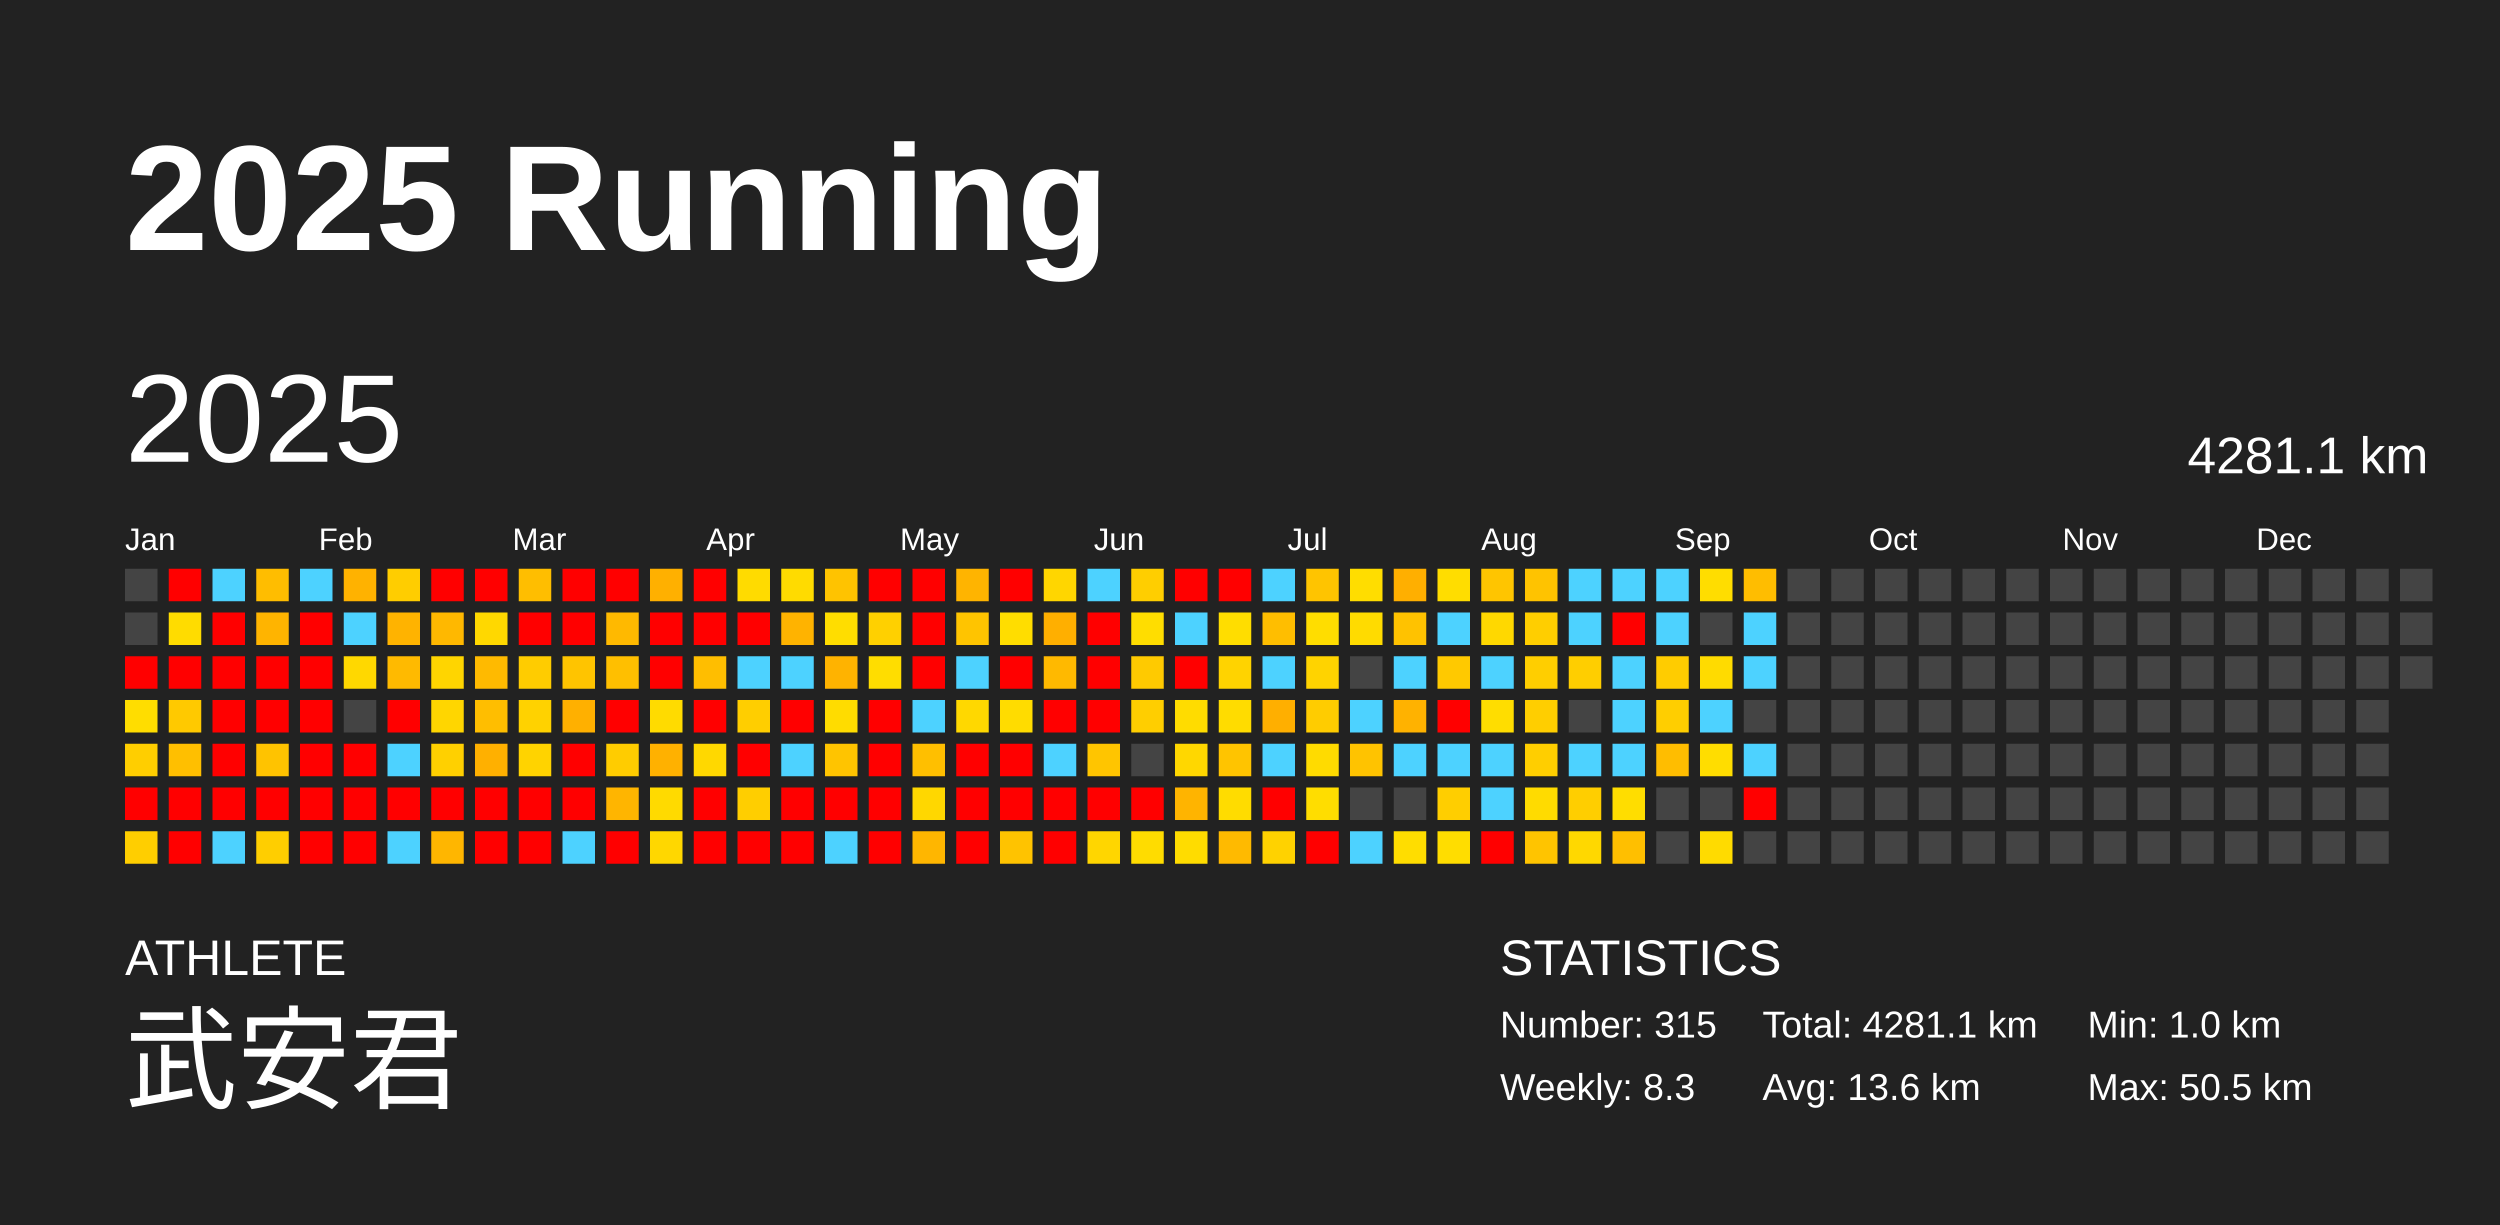
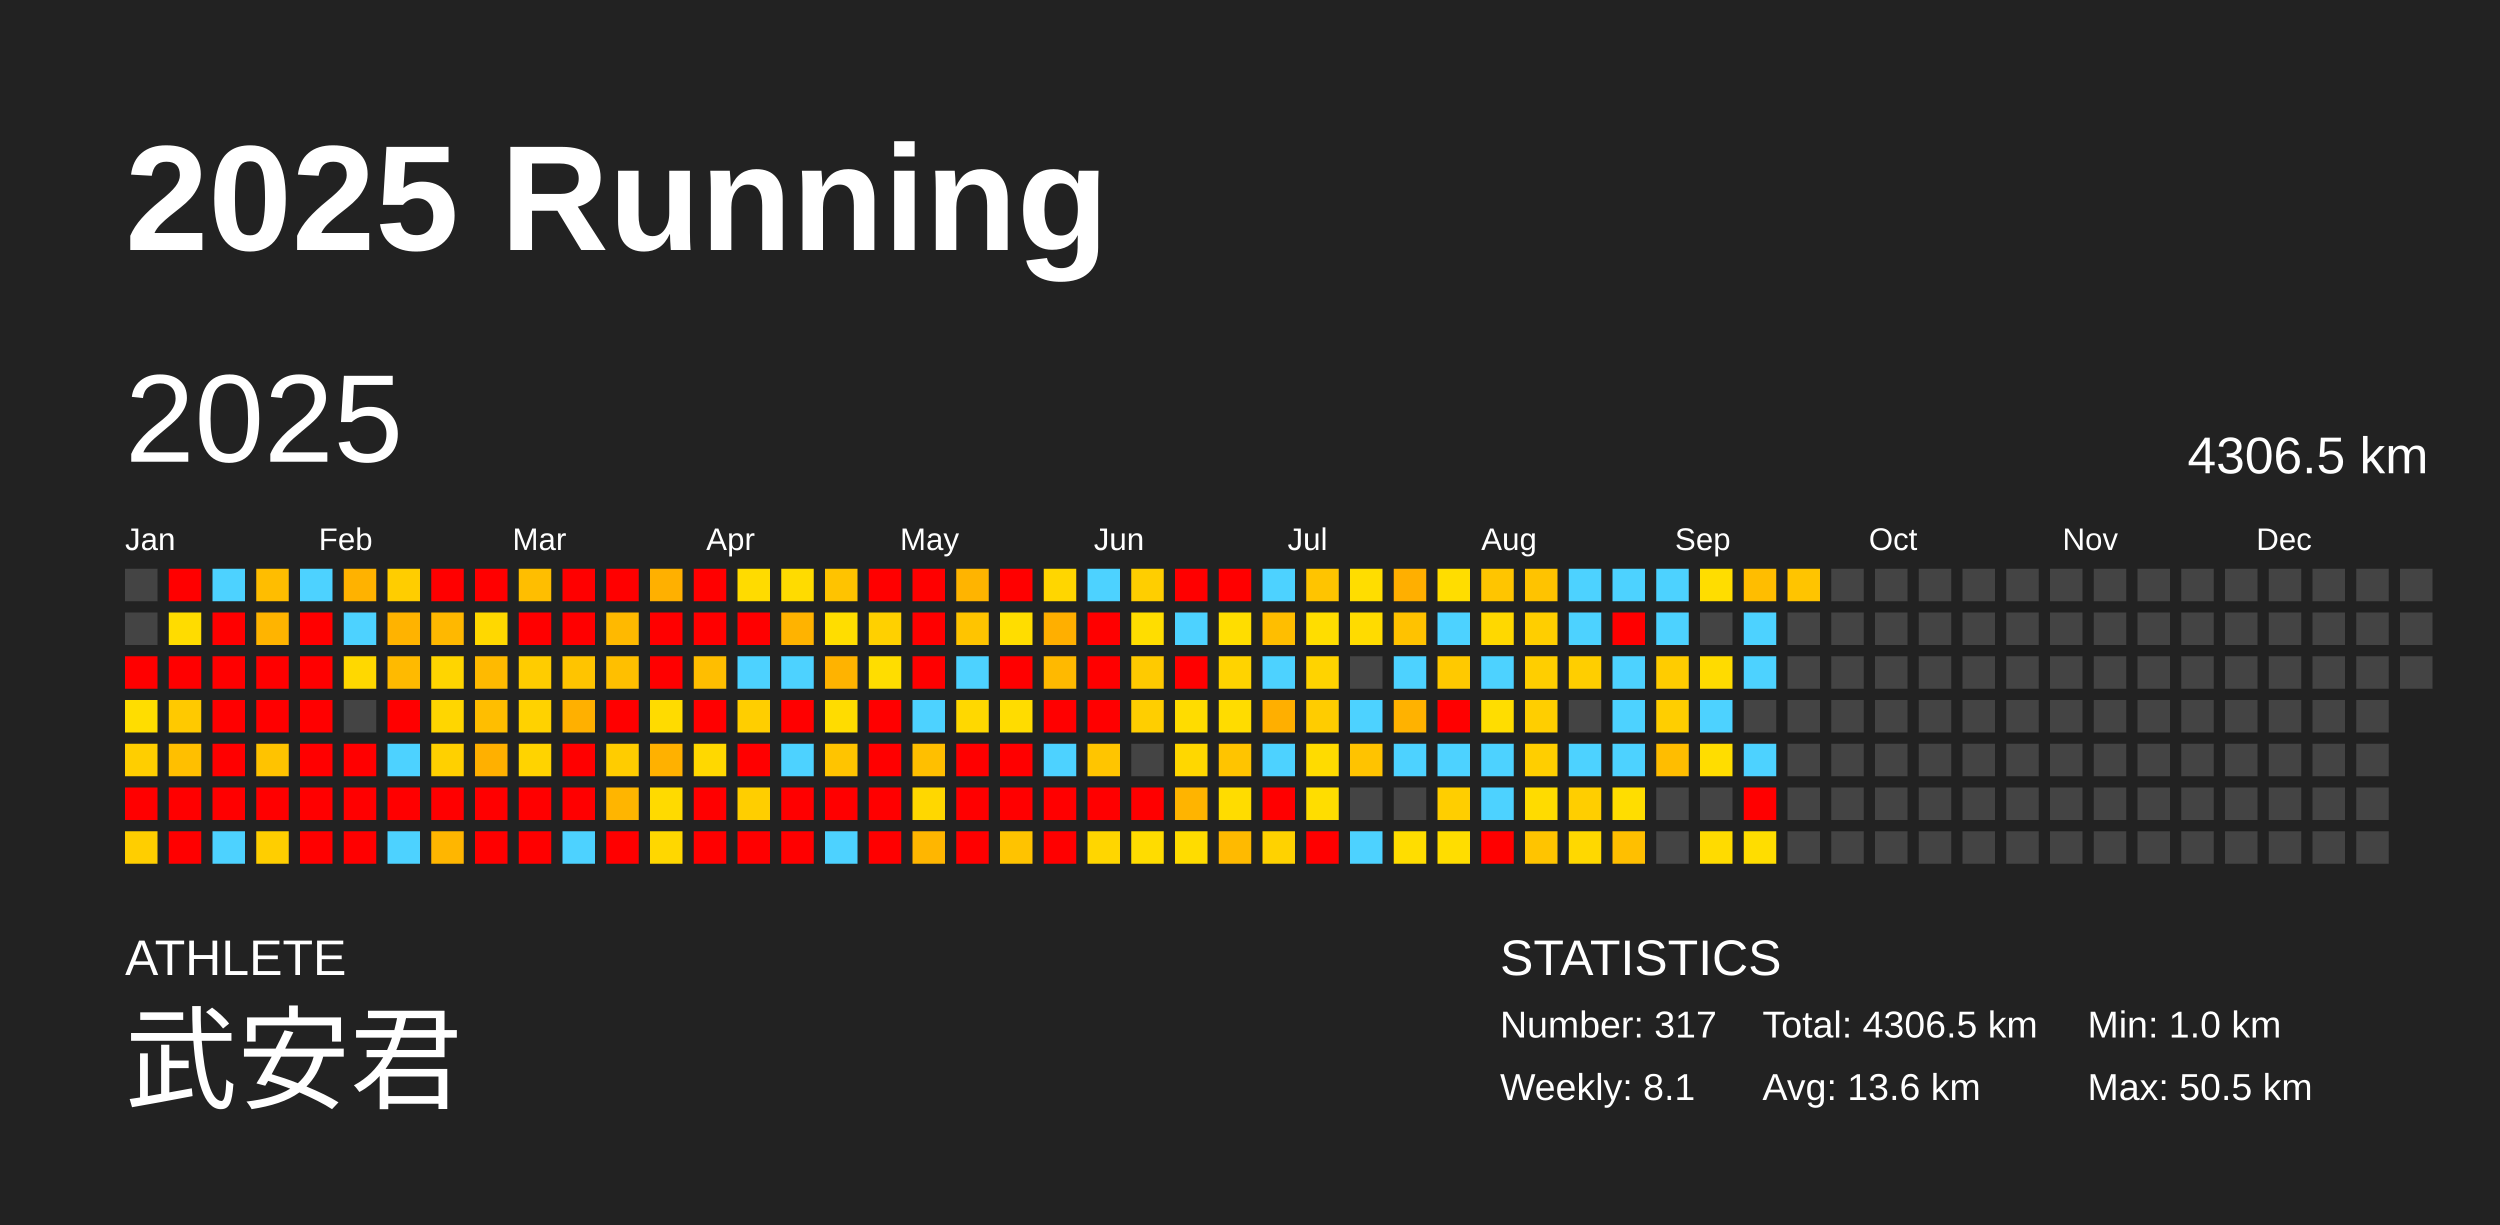
<svg xmlns="http://www.w3.org/2000/svg" baseProfile="full" height="98mm" version="1.1" viewBox="0,0,200,98" width="200mm">
  <defs />
  <rect fill="#222222" height="98" width="200" x="0" y="0" />
  <text fill="#FFFFFF" style="font-size:12px; font-family:Arial; font-weight:bold;" x="10" y="20">2025 Running</text>
  <text fill="#FFFFFF" style="font-size:4px; font-family:Arial" x="10" y="78">ATHLETE</text>
  <text fill="#FFFFFF" style="font-size:9px; font-family:Arial" x="10" y="88">武安君</text>
  <text fill="#FFFFFF" style="font-size:4px; font-family:Arial" x="120" y="78">STATISTICS</text>
-   <text fill="#FFFFFF" style="font-size:3px; font-family:Arial" x="120" y="83">Number: 315</text>
-   <text fill="#FFFFFF" style="font-size:3px; font-family:Arial" x="120" y="88">Weekly: 8.3</text>
-   <text fill="#FFFFFF" style="font-size:3px; font-family:Arial" x="141" y="83">Total: 4281.1 km</text>
+   <text fill="#FFFFFF" style="font-size:3px; font-family:Arial" x="120" y="83">Number: 317</text>
+   <text fill="#FFFFFF" style="font-size:3px; font-family:Arial" x="120" y="88">Weekly: 8.1</text>
+   <text fill="#FFFFFF" style="font-size:3px; font-family:Arial" x="141" y="83">Total: 4306.5 km</text>
  <text fill="#FFFFFF" style="font-size:3px; font-family:Arial" x="141" y="88">Avg: 13.6 km</text>
  <text fill="#FFFFFF" style="font-size:3px; font-family:Arial" x="167" y="83">Min: 1.0 km</text>
  <text fill="#FFFFFF" style="font-size:3px; font-family:Arial" x="167" y="88">Max: 50.5 km</text>
  <text dominant-baseline="hanging" fill="#FFFFFF" style="font-size:10.0px; font-family:Arial;" x="10" y="30">2025</text>
-   <text dominant-baseline="hanging" fill="#FFFFFF" style="font-size:4.125px; font-family:Arial;" x="175" y="35">4281.1 km</text>
+   <text dominant-baseline="hanging" fill="#FFFFFF" style="font-size:4.125px; font-family:Arial;" x="175" y="35">4306.5 km</text>
  <text fill="#FFFFFF" style="font-size:2.5px; font-family:Arial" x="10.0" y="44">Jan</text>
  <text fill="#FFFFFF" style="font-size:2.5px; font-family:Arial" x="25.5" y="44">Feb</text>
  <text fill="#FFFFFF" style="font-size:2.5px; font-family:Arial" x="41.0" y="44">Mar</text>
  <text fill="#FFFFFF" style="font-size:2.5px; font-family:Arial" x="56.5" y="44">Apr</text>
  <text fill="#FFFFFF" style="font-size:2.5px; font-family:Arial" x="72.0" y="44">May</text>
  <text fill="#FFFFFF" style="font-size:2.5px; font-family:Arial" x="87.5" y="44">Jun</text>
  <text fill="#FFFFFF" style="font-size:2.5px; font-family:Arial" x="103.0" y="44">Jul</text>
  <text fill="#FFFFFF" style="font-size:2.5px; font-family:Arial" x="118.5" y="44">Aug</text>
  <text fill="#FFFFFF" style="font-size:2.5px; font-family:Arial" x="134.0" y="44">Sep</text>
  <text fill="#FFFFFF" style="font-size:2.5px; font-family:Arial" x="149.5" y="44">Oct</text>
  <text fill="#FFFFFF" style="font-size:2.5px; font-family:Arial" x="165.0" y="44">Nov</text>
  <text fill="#FFFFFF" style="font-size:2.5px; font-family:Arial" x="180.5" y="44">Dec</text>
  <rect fill="#444444" height="2.6" width="2.6" x="10.0" y="45.5" />
  <rect fill="#444444" height="2.6" width="2.6" x="10.0" y="49.0" />
  <rect fill="red" height="2.6" width="2.6" x="10.0" y="52.5" />
  <rect fill="#ffdd00" height="2.6" width="2.6" x="10.0" y="56.0" />
  <rect fill="#ffce00" height="2.6" width="2.6" x="10.0" y="59.5" />
  <rect fill="red" height="2.6" width="2.6" x="10.0" y="63.0" />
  <rect fill="#ffce00" height="2.6" width="2.6" x="10.0" y="66.5" />
  <rect fill="red" height="2.6" width="2.6" x="13.5" y="45.5" />
  <rect fill="#ffdc00" height="2.6" width="2.6" x="13.5" y="49.0" />
  <rect fill="red" height="2.6" width="2.6" x="13.5" y="52.5" />
  <rect fill="#ffc900" height="2.6" width="2.6" x="13.5" y="56.0" />
  <rect fill="#ffbf00" height="2.6" width="2.6" x="13.5" y="59.5" />
  <rect fill="red" height="2.6" width="2.6" x="13.5" y="63.0" />
  <rect fill="red" height="2.6" width="2.6" x="13.5" y="66.5" />
  <rect fill="#4dd2ff" height="2.6" width="2.6" x="17.0" y="45.5" />
  <rect fill="red" height="2.6" width="2.6" x="17.0" y="49.0" />
  <rect fill="red" height="2.6" width="2.6" x="17.0" y="52.5" />
  <rect fill="red" height="2.6" width="2.6" x="17.0" y="56.0" />
  <rect fill="red" height="2.6" width="2.6" x="17.0" y="59.5" />
  <rect fill="red" height="2.6" width="2.6" x="17.0" y="63.0" />
  <rect fill="#4dd2ff" height="2.6" width="2.6" x="17.0" y="66.5" />
  <rect fill="#ffbd00" height="2.6" width="2.6" x="20.5" y="45.5" />
  <rect fill="#ffb400" height="2.6" width="2.6" x="20.5" y="49.0" />
  <rect fill="red" height="2.6" width="2.6" x="20.5" y="52.5" />
  <rect fill="red" height="2.6" width="2.6" x="20.5" y="56.0" />
  <rect fill="#ffc300" height="2.6" width="2.6" x="20.5" y="59.5" />
  <rect fill="red" height="2.6" width="2.6" x="20.5" y="63.0" />
  <rect fill="#ffce00" height="2.6" width="2.6" x="20.5" y="66.5" />
  <rect fill="#4dd2ff" height="2.6" width="2.6" x="24.0" y="45.5" />
  <rect fill="red" height="2.6" width="2.6" x="24.0" y="49.0" />
  <rect fill="red" height="2.6" width="2.6" x="24.0" y="52.5" />
  <rect fill="red" height="2.6" width="2.6" x="24.0" y="56.0" />
  <rect fill="red" height="2.6" width="2.6" x="24.0" y="59.5" />
  <rect fill="red" height="2.6" width="2.6" x="24.0" y="63.0" />
  <rect fill="red" height="2.6" width="2.6" x="24.0" y="66.5" />
  <rect fill="#ffb200" height="2.6" width="2.6" x="27.5" y="45.5" />
  <rect fill="#4dd2ff" height="2.6" width="2.6" x="27.5" y="49.0" />
  <rect fill="#ffd800" height="2.6" width="2.6" x="27.5" y="52.5" />
  <rect fill="#444444" height="2.6" width="2.6" x="27.5" y="56.0" />
  <rect fill="red" height="2.6" width="2.6" x="27.5" y="59.5" />
  <rect fill="red" height="2.6" width="2.6" x="27.5" y="63.0" />
  <rect fill="red" height="2.6" width="2.6" x="27.5" y="66.5" />
  <rect fill="#ffcd00" height="2.6" width="2.6" x="31.0" y="45.5" />
  <rect fill="#ffb300" height="2.6" width="2.6" x="31.0" y="49.0" />
  <rect fill="#ffba00" height="2.6" width="2.6" x="31.0" y="52.5" />
  <rect fill="red" height="2.6" width="2.6" x="31.0" y="56.0" />
  <rect fill="#4dd2ff" height="2.6" width="2.6" x="31.0" y="59.5" />
  <rect fill="red" height="2.6" width="2.6" x="31.0" y="63.0" />
  <rect fill="#4dd2ff" height="2.6" width="2.6" x="31.0" y="66.5" />
  <rect fill="red" height="2.6" width="2.6" x="34.5" y="45.5" />
  <rect fill="#ffb800" height="2.6" width="2.6" x="34.5" y="49.0" />
  <rect fill="#ffd500" height="2.6" width="2.6" x="34.5" y="52.5" />
  <rect fill="#ffd600" height="2.6" width="2.6" x="34.5" y="56.0" />
  <rect fill="#ffd000" height="2.6" width="2.6" x="34.5" y="59.5" />
  <rect fill="red" height="2.6" width="2.6" x="34.5" y="63.0" />
  <rect fill="#ffb600" height="2.6" width="2.6" x="34.5" y="66.5" />
  <rect fill="red" height="2.6" width="2.6" x="38.0" y="45.5" />
  <rect fill="#ffd800" height="2.6" width="2.6" x="38.0" y="49.0" />
  <rect fill="#ffba00" height="2.6" width="2.6" x="38.0" y="52.5" />
  <rect fill="#ffbe00" height="2.6" width="2.6" x="38.0" y="56.0" />
  <rect fill="#ffb000" height="2.6" width="2.6" x="38.0" y="59.5" />
  <rect fill="red" height="2.6" width="2.6" x="38.0" y="63.0" />
  <rect fill="red" height="2.6" width="2.6" x="38.0" y="66.5" />
  <rect fill="#ffbe00" height="2.6" width="2.6" x="41.5" y="45.5" />
  <rect fill="red" height="2.6" width="2.6" x="41.5" y="49.0" />
  <rect fill="#ffcc00" height="2.6" width="2.6" x="41.5" y="52.5" />
  <rect fill="#ffd200" height="2.6" width="2.6" x="41.5" y="56.0" />
  <rect fill="#ffd300" height="2.6" width="2.6" x="41.5" y="59.5" />
  <rect fill="red" height="2.6" width="2.6" x="41.5" y="63.0" />
  <rect fill="red" height="2.6" width="2.6" x="41.5" y="66.5" />
  <rect fill="red" height="2.6" width="2.6" x="45.0" y="45.5" />
  <rect fill="red" height="2.6" width="2.6" x="45.0" y="49.0" />
  <rect fill="#ffc400" height="2.6" width="2.6" x="45.0" y="52.5" />
  <rect fill="#ffb000" height="2.6" width="2.6" x="45.0" y="56.0" />
  <rect fill="red" height="2.6" width="2.6" x="45.0" y="59.5" />
  <rect fill="red" height="2.6" width="2.6" x="45.0" y="63.0" />
  <rect fill="#4dd2ff" height="2.6" width="2.6" x="45.0" y="66.5" />
  <rect fill="red" height="2.6" width="2.6" x="48.5" y="45.5" />
  <rect fill="#ffb900" height="2.6" width="2.6" x="48.5" y="49.0" />
  <rect fill="#ffbf00" height="2.6" width="2.6" x="48.5" y="52.5" />
  <rect fill="red" height="2.6" width="2.6" x="48.5" y="56.0" />
  <rect fill="#ffcc00" height="2.6" width="2.6" x="48.5" y="59.5" />
  <rect fill="#ffb500" height="2.6" width="2.6" x="48.5" y="63.0" />
  <rect fill="red" height="2.6" width="2.6" x="48.5" y="66.5" />
  <rect fill="#ffb000" height="2.6" width="2.6" x="52.0" y="45.5" />
  <rect fill="red" height="2.6" width="2.6" x="52.0" y="49.0" />
  <rect fill="red" height="2.6" width="2.6" x="52.0" y="52.5" />
  <rect fill="#ffdb00" height="2.6" width="2.6" x="52.0" y="56.0" />
  <rect fill="#ffb100" height="2.6" width="2.6" x="52.0" y="59.5" />
  <rect fill="#ffda00" height="2.6" width="2.6" x="52.0" y="63.0" />
  <rect fill="#ffd700" height="2.6" width="2.6" x="52.0" y="66.5" />
  <rect fill="red" height="2.6" width="2.6" x="55.5" y="45.5" />
  <rect fill="red" height="2.6" width="2.6" x="55.5" y="49.0" />
  <rect fill="#ffbe00" height="2.6" width="2.6" x="55.5" y="52.5" />
  <rect fill="red" height="2.6" width="2.6" x="55.5" y="56.0" />
  <rect fill="#ffd800" height="2.6" width="2.6" x="55.5" y="59.5" />
  <rect fill="red" height="2.6" width="2.6" x="55.5" y="63.0" />
  <rect fill="red" height="2.6" width="2.6" x="55.5" y="66.5" />
  <rect fill="#ffdb00" height="2.6" width="2.6" x="59.0" y="45.5" />
  <rect fill="red" height="2.6" width="2.6" x="59.0" y="49.0" />
  <rect fill="#4dd2ff" height="2.6" width="2.6" x="59.0" y="52.5" />
  <rect fill="#ffce00" height="2.6" width="2.6" x="59.0" y="56.0" />
  <rect fill="red" height="2.6" width="2.6" x="59.0" y="59.5" />
  <rect fill="#ffce00" height="2.6" width="2.6" x="59.0" y="63.0" />
  <rect fill="red" height="2.6" width="2.6" x="59.0" y="66.5" />
  <rect fill="#ffdb00" height="2.6" width="2.6" x="62.5" y="45.5" />
  <rect fill="#ffb300" height="2.6" width="2.6" x="62.5" y="49.0" />
  <rect fill="#4dd2ff" height="2.6" width="2.6" x="62.5" y="52.5" />
  <rect fill="red" height="2.6" width="2.6" x="62.5" y="56.0" />
  <rect fill="#4dd2ff" height="2.6" width="2.6" x="62.5" y="59.5" />
  <rect fill="red" height="2.6" width="2.6" x="62.5" y="63.0" />
  <rect fill="red" height="2.6" width="2.6" x="62.5" y="66.5" />
  <rect fill="#ffc300" height="2.6" width="2.6" x="66.0" y="45.5" />
  <rect fill="#ffdd00" height="2.6" width="2.6" x="66.0" y="49.0" />
  <rect fill="#ffb300" height="2.6" width="2.6" x="66.0" y="52.5" />
  <rect fill="#ffdc00" height="2.6" width="2.6" x="66.0" y="56.0" />
  <rect fill="#ffc400" height="2.6" width="2.6" x="66.0" y="59.5" />
  <rect fill="red" height="2.6" width="2.6" x="66.0" y="63.0" />
  <rect fill="#4dd2ff" height="2.6" width="2.6" x="66.0" y="66.5" />
  <rect fill="red" height="2.6" width="2.6" x="69.5" y="45.5" />
  <rect fill="#ffd000" height="2.6" width="2.6" x="69.5" y="49.0" />
  <rect fill="#ffdd00" height="2.6" width="2.6" x="69.5" y="52.5" />
  <rect fill="red" height="2.6" width="2.6" x="69.5" y="56.0" />
  <rect fill="red" height="2.6" width="2.6" x="69.5" y="59.5" />
  <rect fill="red" height="2.6" width="2.6" x="69.5" y="63.0" />
  <rect fill="red" height="2.6" width="2.6" x="69.5" y="66.5" />
  <rect fill="red" height="2.6" width="2.6" x="73.0" y="45.5" />
  <rect fill="red" height="2.6" width="2.6" x="73.0" y="49.0" />
  <rect fill="red" height="2.6" width="2.6" x="73.0" y="52.5" />
  <rect fill="#4dd2ff" height="2.6" width="2.6" x="73.0" y="56.0" />
  <rect fill="#ffbf00" height="2.6" width="2.6" x="73.0" y="59.5" />
  <rect fill="#ffd700" height="2.6" width="2.6" x="73.0" y="63.0" />
  <rect fill="#ffb600" height="2.6" width="2.6" x="73.0" y="66.5" />
  <rect fill="#ffb400" height="2.6" width="2.6" x="76.5" y="45.5" />
  <rect fill="#ffc400" height="2.6" width="2.6" x="76.5" y="49.0" />
  <rect fill="#4dd2ff" height="2.6" width="2.6" x="76.5" y="52.5" />
  <rect fill="#ffd800" height="2.6" width="2.6" x="76.5" y="56.0" />
  <rect fill="red" height="2.6" width="2.6" x="76.5" y="59.5" />
  <rect fill="red" height="2.6" width="2.6" x="76.5" y="63.0" />
  <rect fill="red" height="2.6" width="2.6" x="76.5" y="66.5" />
  <rect fill="red" height="2.6" width="2.6" x="80.0" y="45.5" />
  <rect fill="#ffdd00" height="2.6" width="2.6" x="80.0" y="49.0" />
  <rect fill="red" height="2.6" width="2.6" x="80.0" y="52.5" />
  <rect fill="#ffdc00" height="2.6" width="2.6" x="80.0" y="56.0" />
  <rect fill="red" height="2.6" width="2.6" x="80.0" y="59.5" />
  <rect fill="red" height="2.6" width="2.6" x="80.0" y="63.0" />
  <rect fill="#ffc300" height="2.6" width="2.6" x="80.0" y="66.5" />
  <rect fill="#ffd600" height="2.6" width="2.6" x="83.5" y="45.5" />
  <rect fill="#ffaf00" height="2.6" width="2.6" x="83.5" y="49.0" />
  <rect fill="#ffb900" height="2.6" width="2.6" x="83.5" y="52.5" />
  <rect fill="red" height="2.6" width="2.6" x="83.5" y="56.0" />
  <rect fill="#4dd2ff" height="2.6" width="2.6" x="83.5" y="59.5" />
  <rect fill="red" height="2.6" width="2.6" x="83.5" y="63.0" />
  <rect fill="red" height="2.6" width="2.6" x="83.5" y="66.5" />
  <rect fill="#4dd2ff" height="2.6" width="2.6" x="87.0" y="45.5" />
  <rect fill="red" height="2.6" width="2.6" x="87.0" y="49.0" />
  <rect fill="red" height="2.6" width="2.6" x="87.0" y="52.5" />
  <rect fill="red" height="2.6" width="2.6" x="87.0" y="56.0" />
  <rect fill="#ffc500" height="2.6" width="2.6" x="87.0" y="59.5" />
  <rect fill="red" height="2.6" width="2.6" x="87.0" y="63.0" />
  <rect fill="#ffd600" height="2.6" width="2.6" x="87.0" y="66.5" />
  <rect fill="#ffce00" height="2.6" width="2.6" x="90.5" y="45.5" />
  <rect fill="#ffdd00" height="2.6" width="2.6" x="90.5" y="49.0" />
  <rect fill="#ffca00" height="2.6" width="2.6" x="90.5" y="52.5" />
  <rect fill="#ffce00" height="2.6" width="2.6" x="90.5" y="56.0" />
  <rect fill="#444444" height="2.6" width="2.6" x="90.5" y="59.5" />
  <rect fill="red" height="2.6" width="2.6" x="90.5" y="63.0" />
  <rect fill="#ffdc00" height="2.6" width="2.6" x="90.5" y="66.5" />
  <rect fill="red" height="2.6" width="2.6" x="94.0" y="45.5" />
  <rect fill="#4dd2ff" height="2.6" width="2.6" x="94.0" y="49.0" />
  <rect fill="red" height="2.6" width="2.6" x="94.0" y="52.5" />
  <rect fill="#ffdc00" height="2.6" width="2.6" x="94.0" y="56.0" />
  <rect fill="#ffd700" height="2.6" width="2.6" x="94.0" y="59.5" />
  <rect fill="#ffb400" height="2.6" width="2.6" x="94.0" y="63.0" />
  <rect fill="#ffdc00" height="2.6" width="2.6" x="94.0" y="66.5" />
  <rect fill="red" height="2.6" width="2.6" x="97.5" y="45.5" />
  <rect fill="#ffdd00" height="2.6" width="2.6" x="97.5" y="49.0" />
  <rect fill="#ffd300" height="2.6" width="2.6" x="97.5" y="52.5" />
  <rect fill="#ffdc00" height="2.6" width="2.6" x="97.5" y="56.0" />
  <rect fill="#ffc400" height="2.6" width="2.6" x="97.5" y="59.5" />
  <rect fill="#ffdc00" height="2.6" width="2.6" x="97.5" y="63.0" />
  <rect fill="#ffba00" height="2.6" width="2.6" x="97.5" y="66.5" />
  <rect fill="#4dd2ff" height="2.6" width="2.6" x="101.0" y="45.5" />
  <rect fill="#ffbe00" height="2.6" width="2.6" x="101.0" y="49.0" />
  <rect fill="#4dd2ff" height="2.6" width="2.6" x="101.0" y="52.5" />
  <rect fill="#ffaf00" height="2.6" width="2.6" x="101.0" y="56.0" />
  <rect fill="#4dd2ff" height="2.6" width="2.6" x="101.0" y="59.5" />
  <rect fill="red" height="2.6" width="2.6" x="101.0" y="63.0" />
  <rect fill="#ffd200" height="2.6" width="2.6" x="101.0" y="66.5" />
  <rect fill="#ffc400" height="2.6" width="2.6" x="104.5" y="45.5" />
  <rect fill="#ffdd00" height="2.6" width="2.6" x="104.5" y="49.0" />
  <rect fill="#ffd300" height="2.6" width="2.6" x="104.5" y="52.5" />
  <rect fill="#ffcc00" height="2.6" width="2.6" x="104.5" y="56.0" />
  <rect fill="#ffdb00" height="2.6" width="2.6" x="104.5" y="59.5" />
  <rect fill="#ffdd00" height="2.6" width="2.6" x="104.5" y="63.0" />
  <rect fill="red" height="2.6" width="2.6" x="104.5" y="66.5" />
  <rect fill="#ffdd00" height="2.6" width="2.6" x="108.0" y="45.5" />
  <rect fill="#ffdb00" height="2.6" width="2.6" x="108.0" y="49.0" />
  <rect fill="#444444" height="2.6" width="2.6" x="108.0" y="52.5" />
  <rect fill="#4dd2ff" height="2.6" width="2.6" x="108.0" y="56.0" />
  <rect fill="#ffc300" height="2.6" width="2.6" x="108.0" y="59.5" />
  <rect fill="#444444" height="2.6" width="2.6" x="108.0" y="63.0" />
  <rect fill="#4dd2ff" height="2.6" width="2.6" x="108.0" y="66.5" />
  <rect fill="#ffaf00" height="2.6" width="2.6" x="111.5" y="45.5" />
  <rect fill="#ffc200" height="2.6" width="2.6" x="111.5" y="49.0" />
  <rect fill="#4dd2ff" height="2.6" width="2.6" x="111.5" y="52.5" />
  <rect fill="#ffb200" height="2.6" width="2.6" x="111.5" y="56.0" />
  <rect fill="#4dd2ff" height="2.6" width="2.6" x="111.5" y="59.5" />
  <rect fill="#444444" height="2.6" width="2.6" x="111.5" y="63.0" />
  <rect fill="#ffdd00" height="2.6" width="2.6" x="111.5" y="66.5" />
  <rect fill="#ffdd00" height="2.6" width="2.6" x="115.0" y="45.5" />
  <rect fill="#4dd2ff" height="2.6" width="2.6" x="115.0" y="49.0" />
  <rect fill="#ffc900" height="2.6" width="2.6" x="115.0" y="52.5" />
  <rect fill="red" height="2.6" width="2.6" x="115.0" y="56.0" />
  <rect fill="#4dd2ff" height="2.6" width="2.6" x="115.0" y="59.5" />
  <rect fill="#ffce00" height="2.6" width="2.6" x="115.0" y="63.0" />
  <rect fill="#ffdd00" height="2.6" width="2.6" x="115.0" y="66.5" />
  <rect fill="#ffc500" height="2.6" width="2.6" x="118.5" y="45.5" />
  <rect fill="#ffd800" height="2.6" width="2.6" x="118.5" y="49.0" />
  <rect fill="#4dd2ff" height="2.6" width="2.6" x="118.5" y="52.5" />
  <rect fill="#ffdd00" height="2.6" width="2.6" x="118.5" y="56.0" />
  <rect fill="#4dd2ff" height="2.6" width="2.6" x="118.5" y="59.5" />
  <rect fill="#4dd2ff" height="2.6" width="2.6" x="118.5" y="63.0" />
  <rect fill="red" height="2.6" width="2.6" x="118.5" y="66.5" />
  <rect fill="#ffc300" height="2.6" width="2.6" x="122.0" y="45.5" />
  <rect fill="#ffce00" height="2.6" width="2.6" x="122.0" y="49.0" />
  <rect fill="#ffce00" height="2.6" width="2.6" x="122.0" y="52.5" />
  <rect fill="#ffce00" height="2.6" width="2.6" x="122.0" y="56.0" />
  <rect fill="#ffce00" height="2.6" width="2.6" x="122.0" y="59.5" />
  <rect fill="#ffdb00" height="2.6" width="2.6" x="122.0" y="63.0" />
  <rect fill="#ffc400" height="2.6" width="2.6" x="122.0" y="66.5" />
  <rect fill="#4dd2ff" height="2.6" width="2.6" x="125.5" y="45.5" />
  <rect fill="#4dd2ff" height="2.6" width="2.6" x="125.5" y="49.0" />
  <rect fill="#ffce00" height="2.6" width="2.6" x="125.5" y="52.5" />
  <rect fill="#444444" height="2.6" width="2.6" x="125.5" y="56.0" />
  <rect fill="#4dd2ff" height="2.6" width="2.6" x="125.5" y="59.5" />
  <rect fill="#ffce00" height="2.6" width="2.6" x="125.5" y="63.0" />
  <rect fill="#ffd800" height="2.6" width="2.6" x="125.5" y="66.5" />
  <rect fill="#4dd2ff" height="2.6" width="2.6" x="129.0" y="45.5" />
  <rect fill="red" height="2.6" width="2.6" x="129.0" y="49.0" />
  <rect fill="#4dd2ff" height="2.6" width="2.6" x="129.0" y="52.5" />
  <rect fill="#4dd2ff" height="2.6" width="2.6" x="129.0" y="56.0" />
  <rect fill="#4dd2ff" height="2.6" width="2.6" x="129.0" y="59.5" />
  <rect fill="#ffdd00" height="2.6" width="2.6" x="129.0" y="63.0" />
  <rect fill="#ffbf00" height="2.6" width="2.6" x="129.0" y="66.5" />
  <rect fill="#4dd2ff" height="2.6" width="2.6" x="132.5" y="45.5" />
  <rect fill="#4dd2ff" height="2.6" width="2.6" x="132.5" y="49.0" />
  <rect fill="#ffcc00" height="2.6" width="2.6" x="132.5" y="52.5" />
  <rect fill="#ffce00" height="2.6" width="2.6" x="132.5" y="56.0" />
  <rect fill="#ffbd00" height="2.6" width="2.6" x="132.5" y="59.5" />
  <rect fill="#444444" height="2.6" width="2.6" x="132.5" y="63.0" />
  <rect fill="#444444" height="2.6" width="2.6" x="132.5" y="66.5" />
  <rect fill="#ffdd00" height="2.6" width="2.6" x="136.0" y="45.5" />
  <rect fill="#444444" height="2.6" width="2.6" x="136.0" y="49.0" />
  <rect fill="#ffdb00" height="2.6" width="2.6" x="136.0" y="52.5" />
  <rect fill="#4dd2ff" height="2.6" width="2.6" x="136.0" y="56.0" />
  <rect fill="#ffdd00" height="2.6" width="2.6" x="136.0" y="59.5" />
  <rect fill="#444444" height="2.6" width="2.6" x="136.0" y="63.0" />
  <rect fill="#ffdb00" height="2.6" width="2.6" x="136.0" y="66.5" />
  <rect fill="#ffbd00" height="2.6" width="2.6" x="139.5" y="45.5" />
  <rect fill="#4dd2ff" height="2.6" width="2.6" x="139.5" y="49.0" />
  <rect fill="#4dd2ff" height="2.6" width="2.6" x="139.5" y="52.5" />
  <rect fill="#444444" height="2.6" width="2.6" x="139.5" y="56.0" />
  <rect fill="#4dd2ff" height="2.6" width="2.6" x="139.5" y="59.5" />
  <rect fill="red" height="2.6" width="2.6" x="139.5" y="63.0" />
-   <rect fill="#444444" height="2.6" width="2.6" x="139.5" y="66.5" />
-   <rect fill="#444444" height="2.6" width="2.6" x="143.0" y="45.5" />
+   <rect fill="#ffdd00" height="2.6" width="2.6" x="139.5" y="66.5" />
+   <rect fill="#ffc400" height="2.6" width="2.6" x="143.0" y="45.5" />
  <rect fill="#444444" height="2.6" width="2.6" x="143.0" y="49.0" />
  <rect fill="#444444" height="2.6" width="2.6" x="143.0" y="52.5" />
  <rect fill="#444444" height="2.6" width="2.6" x="143.0" y="56.0" />
  <rect fill="#444444" height="2.6" width="2.6" x="143.0" y="59.5" />
  <rect fill="#444444" height="2.6" width="2.6" x="143.0" y="63.0" />
  <rect fill="#444444" height="2.6" width="2.6" x="143.0" y="66.5" />
  <rect fill="#444444" height="2.6" width="2.6" x="146.5" y="45.5" />
  <rect fill="#444444" height="2.6" width="2.6" x="146.5" y="49.0" />
  <rect fill="#444444" height="2.6" width="2.6" x="146.5" y="52.5" />
  <rect fill="#444444" height="2.6" width="2.6" x="146.5" y="56.0" />
  <rect fill="#444444" height="2.6" width="2.6" x="146.5" y="59.5" />
  <rect fill="#444444" height="2.6" width="2.6" x="146.5" y="63.0" />
  <rect fill="#444444" height="2.6" width="2.6" x="146.5" y="66.5" />
  <rect fill="#444444" height="2.6" width="2.6" x="150.0" y="45.5" />
  <rect fill="#444444" height="2.6" width="2.6" x="150.0" y="49.0" />
  <rect fill="#444444" height="2.6" width="2.6" x="150.0" y="52.5" />
  <rect fill="#444444" height="2.6" width="2.6" x="150.0" y="56.0" />
  <rect fill="#444444" height="2.6" width="2.6" x="150.0" y="59.5" />
  <rect fill="#444444" height="2.6" width="2.6" x="150.0" y="63.0" />
  <rect fill="#444444" height="2.6" width="2.6" x="150.0" y="66.5" />
  <rect fill="#444444" height="2.6" width="2.6" x="153.5" y="45.5" />
  <rect fill="#444444" height="2.6" width="2.6" x="153.5" y="49.0" />
  <rect fill="#444444" height="2.6" width="2.6" x="153.5" y="52.5" />
  <rect fill="#444444" height="2.6" width="2.6" x="153.5" y="56.0" />
  <rect fill="#444444" height="2.6" width="2.6" x="153.5" y="59.5" />
  <rect fill="#444444" height="2.6" width="2.6" x="153.5" y="63.0" />
  <rect fill="#444444" height="2.6" width="2.6" x="153.5" y="66.5" />
  <rect fill="#444444" height="2.6" width="2.6" x="157.0" y="45.5" />
  <rect fill="#444444" height="2.6" width="2.6" x="157.0" y="49.0" />
  <rect fill="#444444" height="2.6" width="2.6" x="157.0" y="52.5" />
  <rect fill="#444444" height="2.6" width="2.6" x="157.0" y="56.0" />
  <rect fill="#444444" height="2.6" width="2.6" x="157.0" y="59.5" />
  <rect fill="#444444" height="2.6" width="2.6" x="157.0" y="63.0" />
  <rect fill="#444444" height="2.6" width="2.6" x="157.0" y="66.5" />
  <rect fill="#444444" height="2.6" width="2.6" x="160.5" y="45.5" />
  <rect fill="#444444" height="2.6" width="2.6" x="160.5" y="49.0" />
  <rect fill="#444444" height="2.6" width="2.6" x="160.5" y="52.5" />
  <rect fill="#444444" height="2.6" width="2.6" x="160.5" y="56.0" />
  <rect fill="#444444" height="2.6" width="2.6" x="160.5" y="59.5" />
  <rect fill="#444444" height="2.6" width="2.6" x="160.5" y="63.0" />
  <rect fill="#444444" height="2.6" width="2.6" x="160.5" y="66.5" />
  <rect fill="#444444" height="2.6" width="2.6" x="164.0" y="45.5" />
  <rect fill="#444444" height="2.6" width="2.6" x="164.0" y="49.0" />
  <rect fill="#444444" height="2.6" width="2.6" x="164.0" y="52.5" />
  <rect fill="#444444" height="2.6" width="2.6" x="164.0" y="56.0" />
  <rect fill="#444444" height="2.6" width="2.6" x="164.0" y="59.5" />
  <rect fill="#444444" height="2.6" width="2.6" x="164.0" y="63.0" />
  <rect fill="#444444" height="2.6" width="2.6" x="164.0" y="66.5" />
  <rect fill="#444444" height="2.6" width="2.6" x="167.5" y="45.5" />
  <rect fill="#444444" height="2.6" width="2.6" x="167.5" y="49.0" />
  <rect fill="#444444" height="2.6" width="2.6" x="167.5" y="52.5" />
  <rect fill="#444444" height="2.6" width="2.6" x="167.5" y="56.0" />
  <rect fill="#444444" height="2.6" width="2.6" x="167.5" y="59.5" />
  <rect fill="#444444" height="2.6" width="2.6" x="167.5" y="63.0" />
  <rect fill="#444444" height="2.6" width="2.6" x="167.5" y="66.5" />
  <rect fill="#444444" height="2.6" width="2.6" x="171.0" y="45.5" />
  <rect fill="#444444" height="2.6" width="2.6" x="171.0" y="49.0" />
  <rect fill="#444444" height="2.6" width="2.6" x="171.0" y="52.5" />
  <rect fill="#444444" height="2.6" width="2.6" x="171.0" y="56.0" />
  <rect fill="#444444" height="2.6" width="2.6" x="171.0" y="59.5" />
  <rect fill="#444444" height="2.6" width="2.6" x="171.0" y="63.0" />
  <rect fill="#444444" height="2.6" width="2.6" x="171.0" y="66.5" />
  <rect fill="#444444" height="2.6" width="2.6" x="174.5" y="45.5" />
  <rect fill="#444444" height="2.6" width="2.6" x="174.5" y="49.0" />
  <rect fill="#444444" height="2.6" width="2.6" x="174.5" y="52.5" />
  <rect fill="#444444" height="2.6" width="2.6" x="174.5" y="56.0" />
  <rect fill="#444444" height="2.6" width="2.6" x="174.5" y="59.5" />
  <rect fill="#444444" height="2.6" width="2.6" x="174.5" y="63.0" />
  <rect fill="#444444" height="2.6" width="2.6" x="174.5" y="66.5" />
  <rect fill="#444444" height="2.6" width="2.6" x="178.0" y="45.5" />
  <rect fill="#444444" height="2.6" width="2.6" x="178.0" y="49.0" />
  <rect fill="#444444" height="2.6" width="2.6" x="178.0" y="52.5" />
  <rect fill="#444444" height="2.6" width="2.6" x="178.0" y="56.0" />
  <rect fill="#444444" height="2.6" width="2.6" x="178.0" y="59.5" />
  <rect fill="#444444" height="2.6" width="2.6" x="178.0" y="63.0" />
  <rect fill="#444444" height="2.6" width="2.6" x="178.0" y="66.5" />
  <rect fill="#444444" height="2.6" width="2.6" x="181.5" y="45.5" />
  <rect fill="#444444" height="2.6" width="2.6" x="181.5" y="49.0" />
  <rect fill="#444444" height="2.6" width="2.6" x="181.5" y="52.5" />
  <rect fill="#444444" height="2.6" width="2.6" x="181.5" y="56.0" />
  <rect fill="#444444" height="2.6" width="2.6" x="181.5" y="59.5" />
  <rect fill="#444444" height="2.6" width="2.6" x="181.5" y="63.0" />
  <rect fill="#444444" height="2.6" width="2.6" x="181.5" y="66.5" />
  <rect fill="#444444" height="2.6" width="2.6" x="185.0" y="45.5" />
  <rect fill="#444444" height="2.6" width="2.6" x="185.0" y="49.0" />
  <rect fill="#444444" height="2.6" width="2.6" x="185.0" y="52.5" />
  <rect fill="#444444" height="2.6" width="2.6" x="185.0" y="56.0" />
  <rect fill="#444444" height="2.6" width="2.6" x="185.0" y="59.5" />
  <rect fill="#444444" height="2.6" width="2.6" x="185.0" y="63.0" />
  <rect fill="#444444" height="2.6" width="2.6" x="185.0" y="66.5" />
  <rect fill="#444444" height="2.6" width="2.6" x="188.5" y="45.5" />
  <rect fill="#444444" height="2.6" width="2.6" x="188.5" y="49.0" />
  <rect fill="#444444" height="2.6" width="2.6" x="188.5" y="52.5" />
  <rect fill="#444444" height="2.6" width="2.6" x="188.5" y="56.0" />
  <rect fill="#444444" height="2.6" width="2.6" x="188.5" y="59.5" />
  <rect fill="#444444" height="2.6" width="2.6" x="188.5" y="63.0" />
  <rect fill="#444444" height="2.6" width="2.6" x="188.5" y="66.5" />
  <rect fill="#444444" height="2.6" width="2.6" x="192.0" y="45.5" />
  <rect fill="#444444" height="2.6" width="2.6" x="192.0" y="49.0" />
  <rect fill="#444444" height="2.6" width="2.6" x="192.0" y="52.5" />
</svg>
